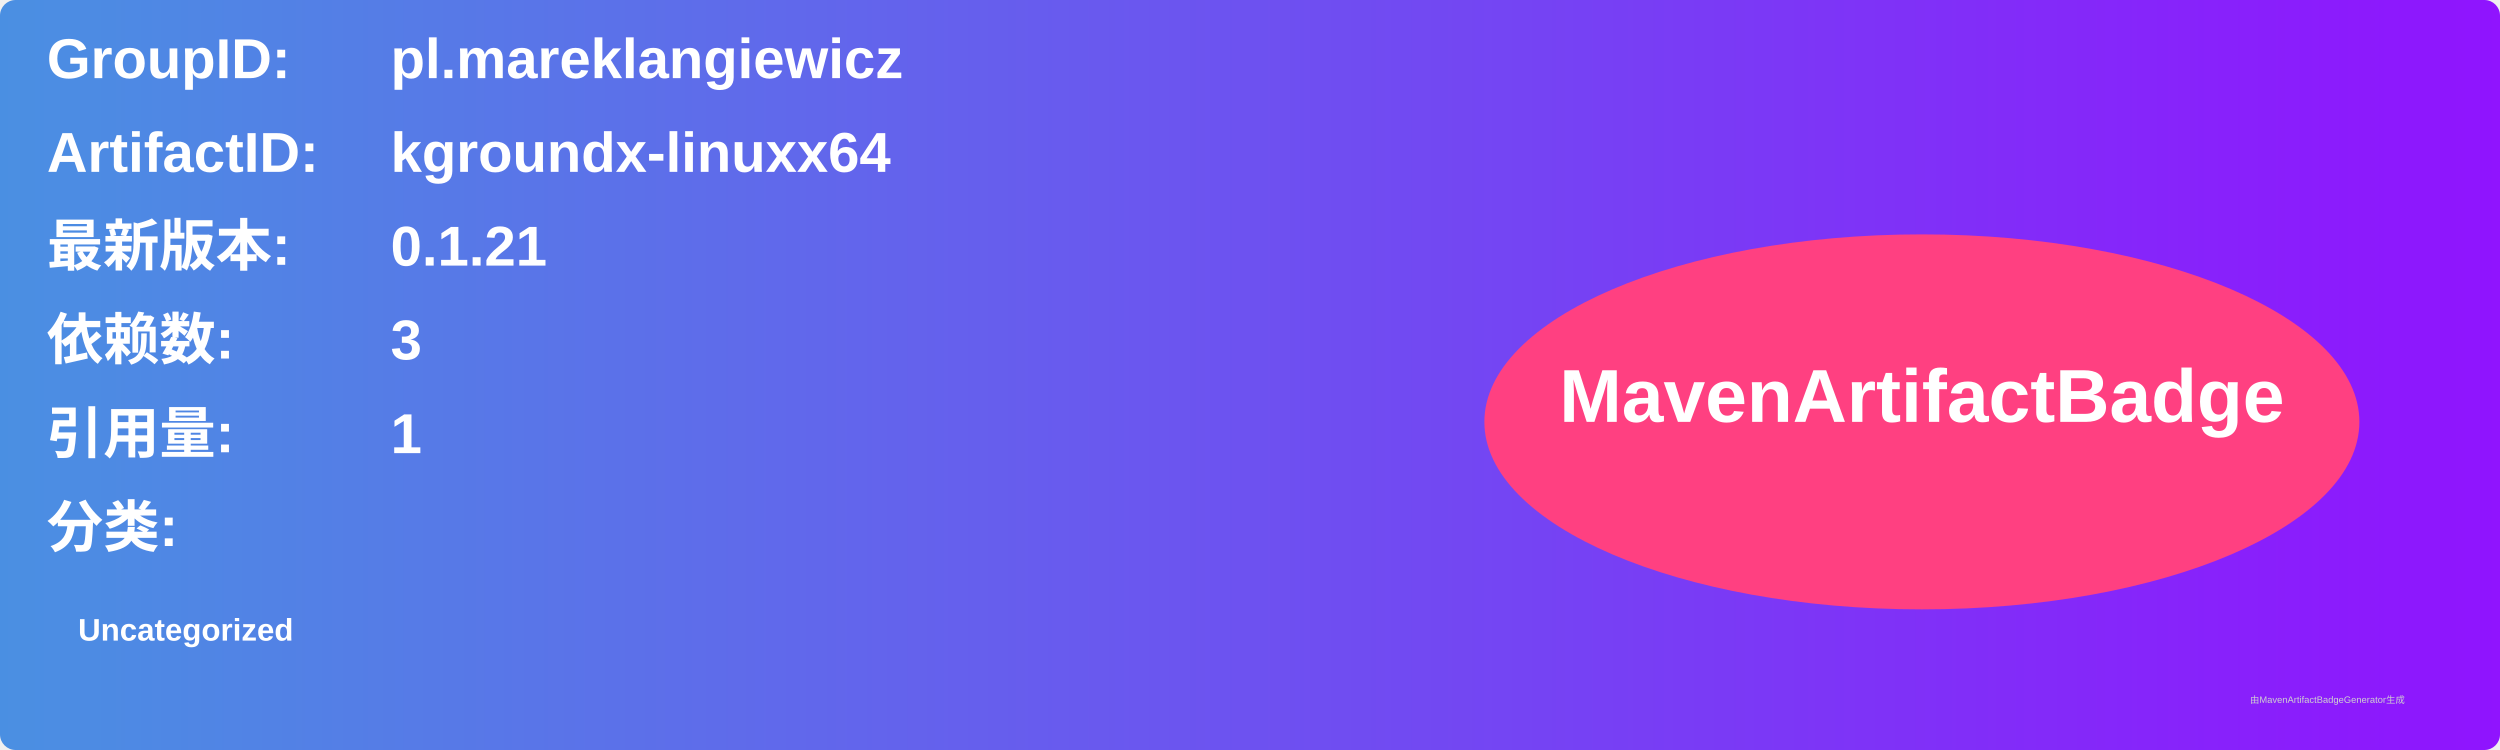
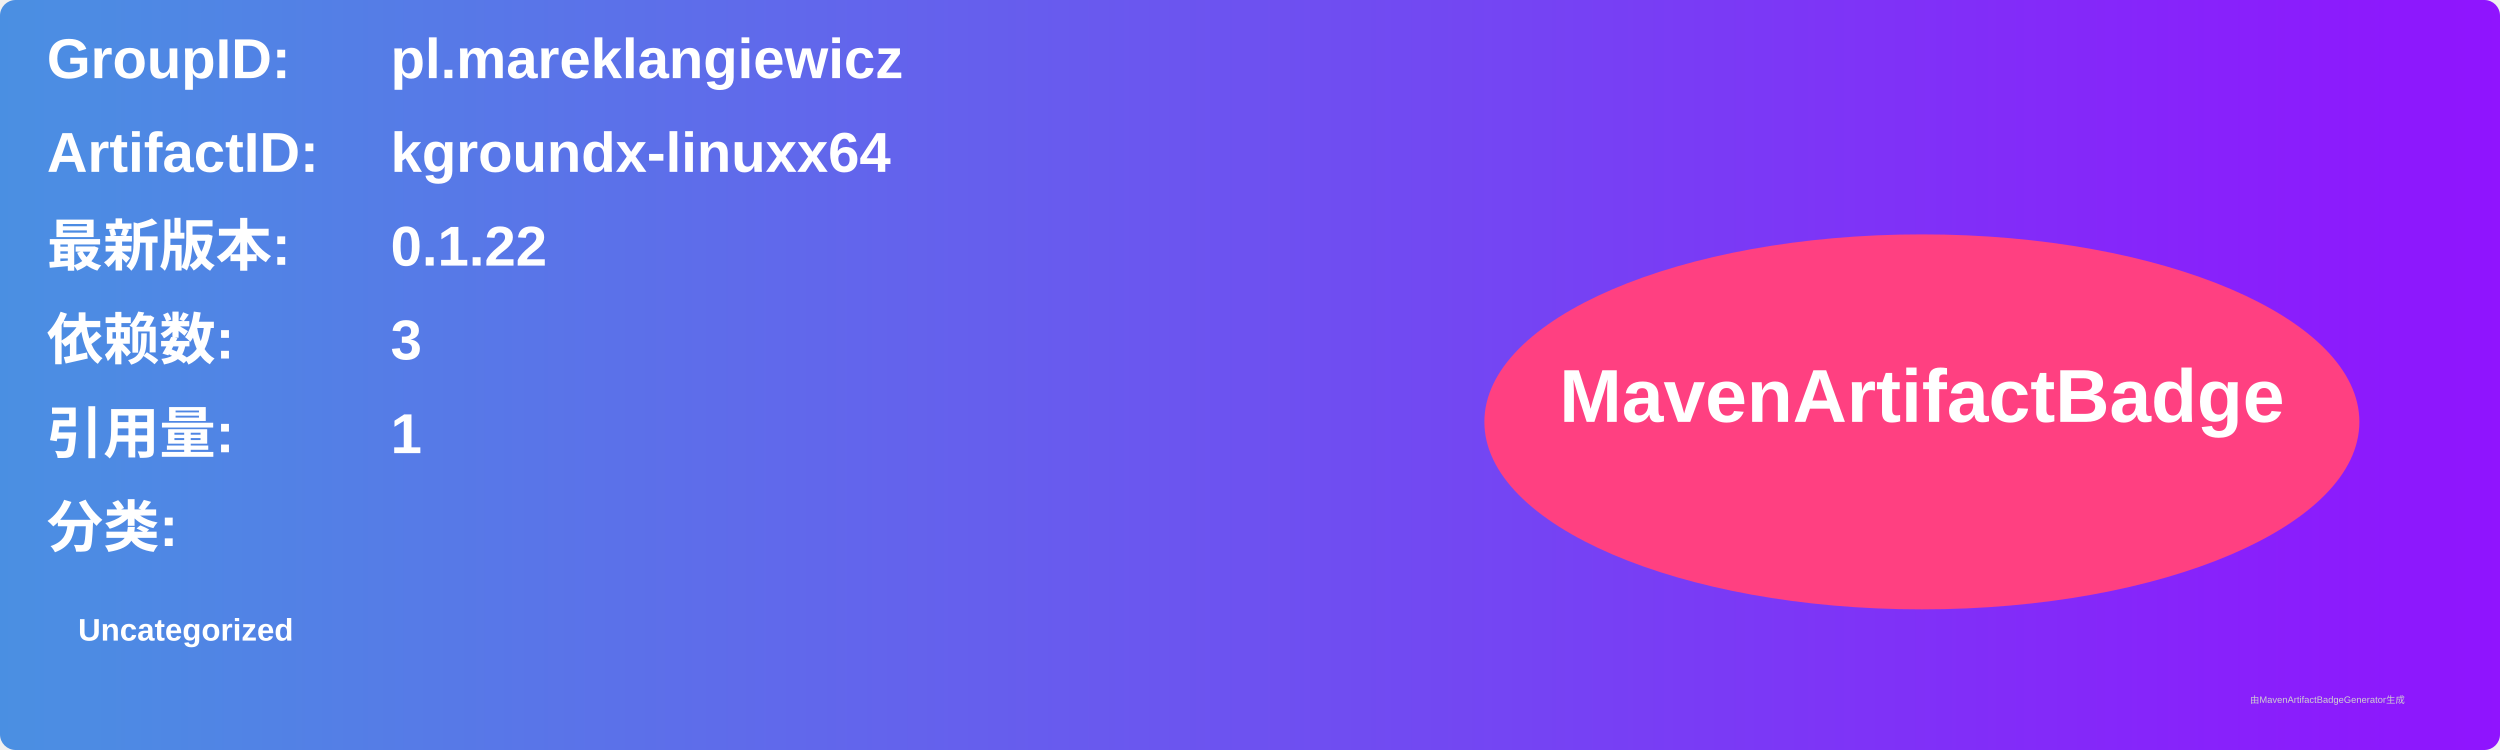
<svg xmlns="http://www.w3.org/2000/svg" width="800" height="240" viewBox="0 0 800 240">
  <linearGradient id="grad" x1="0%" y1="0%" x2="100%" y2="0%">
    <stop offset="0%" stop-color="#4a90e2" />
    <stop offset="100%" stop-color="#9013fe" />
  </linearGradient>
  <rect width="100%" height="100%" rx="5" ry="5" fill="url(#grad)" />
  <g transform="translate(15, 15)">
    <text x="0" y="10" font-family="Arial" font-size="18" fill="white" font-weight="bold" width="260">GroupID:</text>
    <text x="110" y="10" font-family="Arial" font-size="18" fill="white" font-weight="bold" width="460">pl.mareklangiewicz</text>
    <text x="0" y="40" font-family="Arial" font-size="18" fill="white" font-weight="bold" width="260">ArtifactID:</text>
    <text x="110" y="40" font-family="Arial" font-size="18" fill="white" font-weight="bold" width="460">kgroundx-linuxx64</text>
    <text x="0" y="70" font-family="Arial" font-size="18" fill="white" font-weight="bold">最新版本:</text>
    <text x="110" y="70" font-family="Arial" font-size="18" fill="white" font-weight="bold">
-       <tspan font-weight="bold">0.1.21</tspan>
+       <tspan font-weight="bold">0.1.22</tspan>
    </text>
    <text x="0" y="100" font-family="Arial" font-size="18" fill="white" font-weight="bold">依赖数: </text>
    <text x="110" y="100" font-family="Arial" font-size="18" fill="white">
      <tspan font-weight="bold">3</tspan>
    </text>
    <text x="0" y="130" font-family="Arial" font-size="18" fill="white" font-weight="bold">引用量: </text>
    <text x="110" y="130" font-family="Arial" font-size="18" fill="white">
      <tspan font-weight="bold">1</tspan>
    </text>
    <text x="0" y="160" font-family="Arial" font-size="18" fill="white" font-weight="bold">分类:</text>
    <text x="10" y="190" font-family="Arial" font-size="10" fill="white">
      <tspan font-weight="bold">Uncategorized</tspan>
    </text>
    <ellipse cx="600" cy="120" rx="140" ry="60" fill="#ff4081" />
    <text x="600" y="120" text-anchor="middle" font-family="Arial" font-size="24" fill="white" font-weight="bold">MavenArtifactBadge</text>
  </g>
  <text x="720" y="225" font-family="Arial" font-size="3" fill="#d0d0d0">由MavenArtifactBadgeGenerator生成</text>
</svg>
